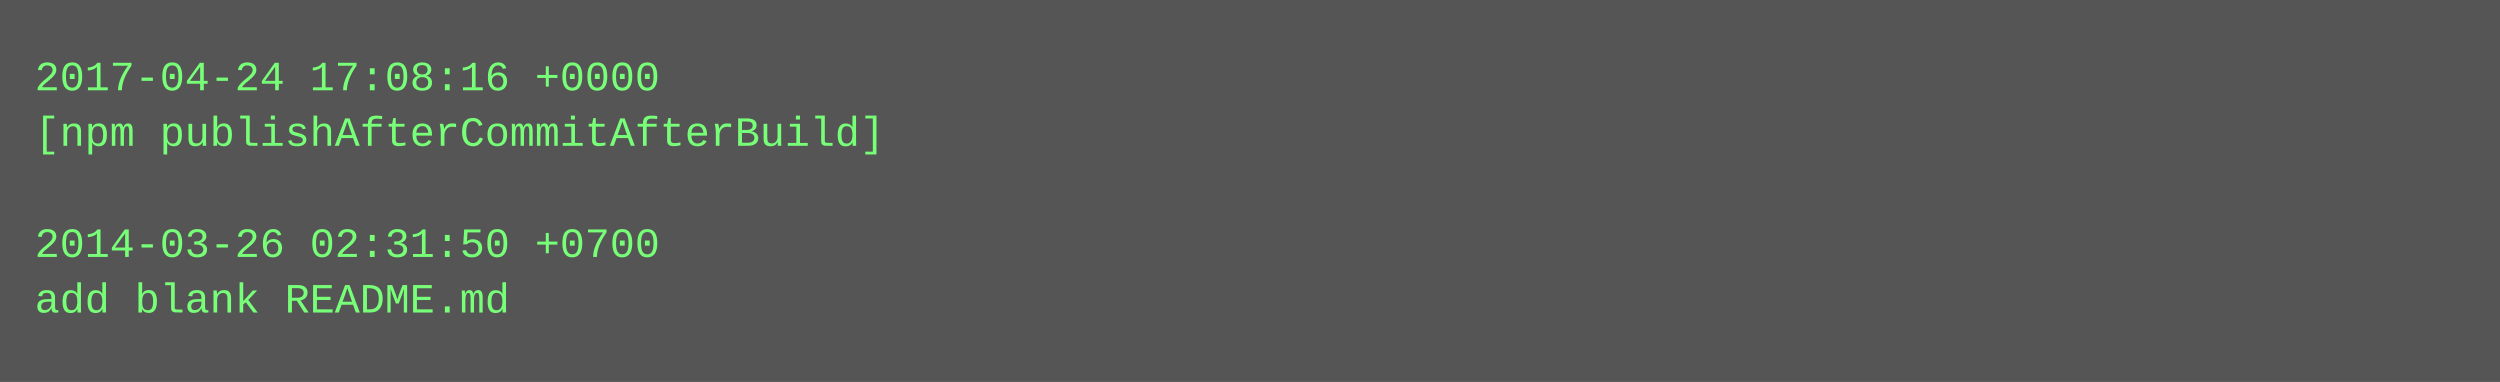
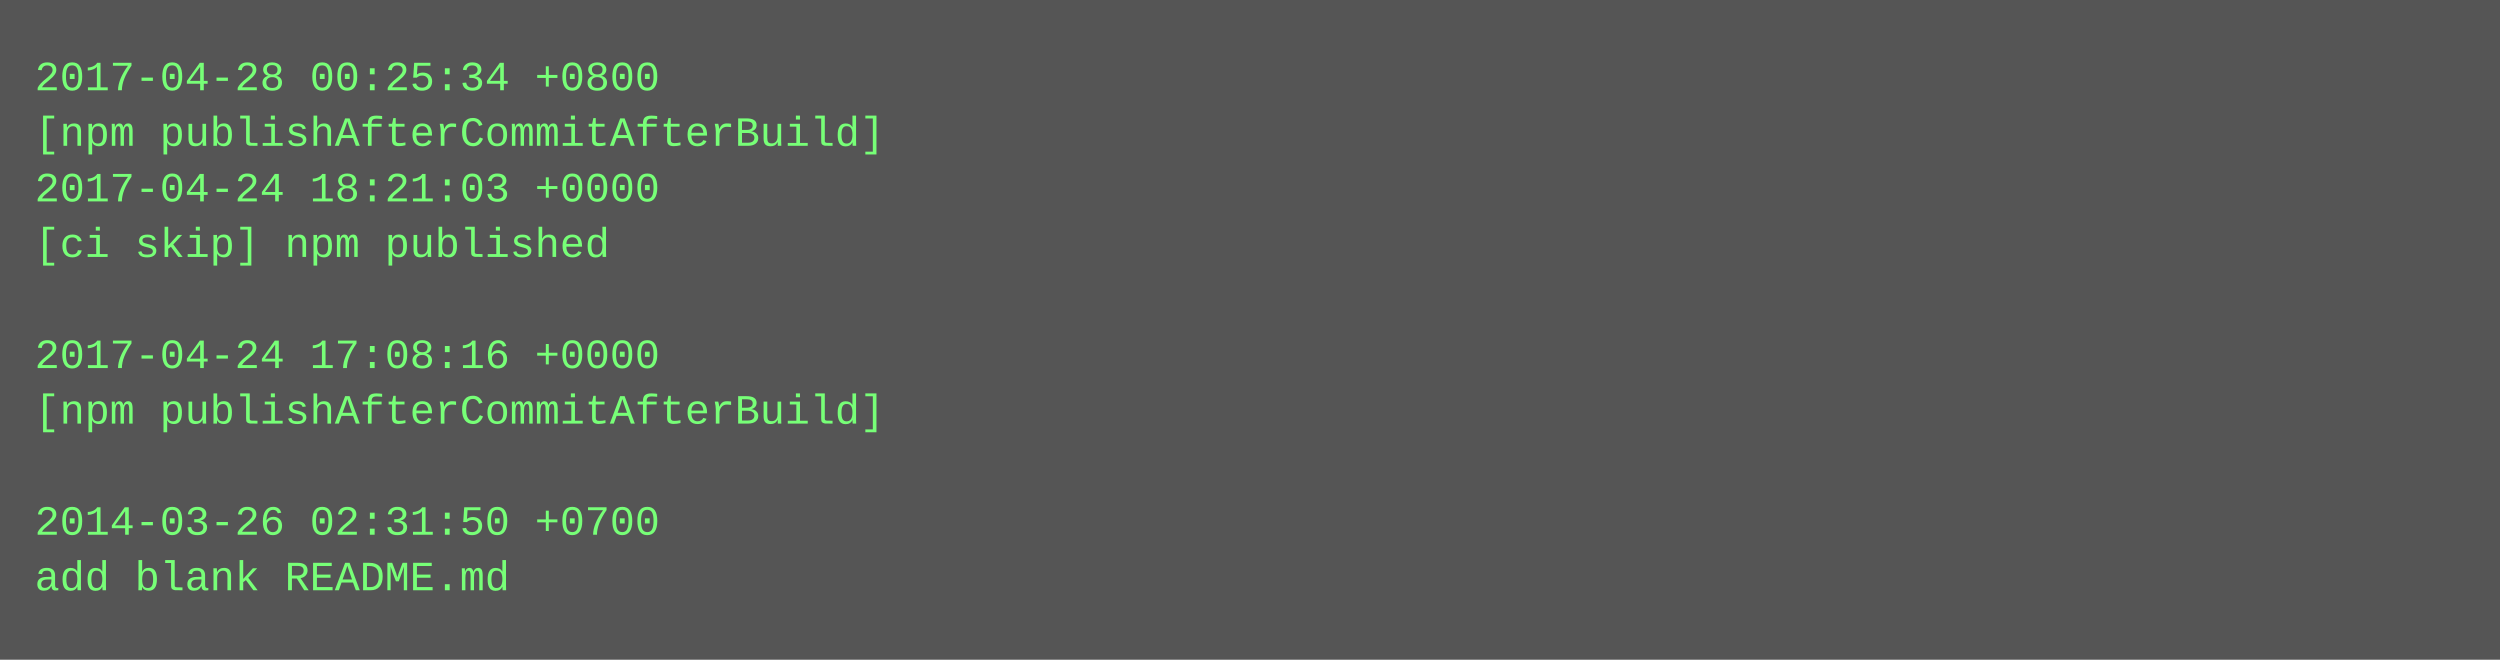
- <svg xmlns="http://www.w3.org/2000/svg" height="110" width="720">
-   <rect height="110" fill="#555" width="720" />
+ <svg xmlns="http://www.w3.org/2000/svg" height="190" width="720">
+   <rect height="190" fill="#555" width="720" />
  <text fill="#7f7" font-family="Courier New" font-size="12" xml:space="preserve">
-     <tspan x="10" y="26">2017-04-24 17:08:16 +0000</tspan>
+     <tspan x="10" y="26">2017-04-28 00:25:34 +0800</tspan>
    <tspan x="10" y="42">[npm publishAfterCommitAfterBuild]</tspan>
-     <tspan x="10" y="58" />
-     <tspan x="10" y="74">2014-03-26 02:31:50 +0700</tspan>
-     <tspan x="10" y="90">add blank README.md</tspan>
+     <tspan x="10" y="58">2017-04-24 18:21:03 +0000</tspan>
+     <tspan x="10" y="74">[ci skip] npm published</tspan>
+     <tspan x="10" y="90" />
+     <tspan x="10" y="106">2017-04-24 17:08:16 +0000</tspan>
+     <tspan x="10" y="122">[npm publishAfterCommitAfterBuild]</tspan>
+     <tspan x="10" y="138" />
+     <tspan x="10" y="154">2014-03-26 02:31:50 +0700</tspan>
+     <tspan x="10" y="170">add blank README.md</tspan>
  </text>
</svg>
